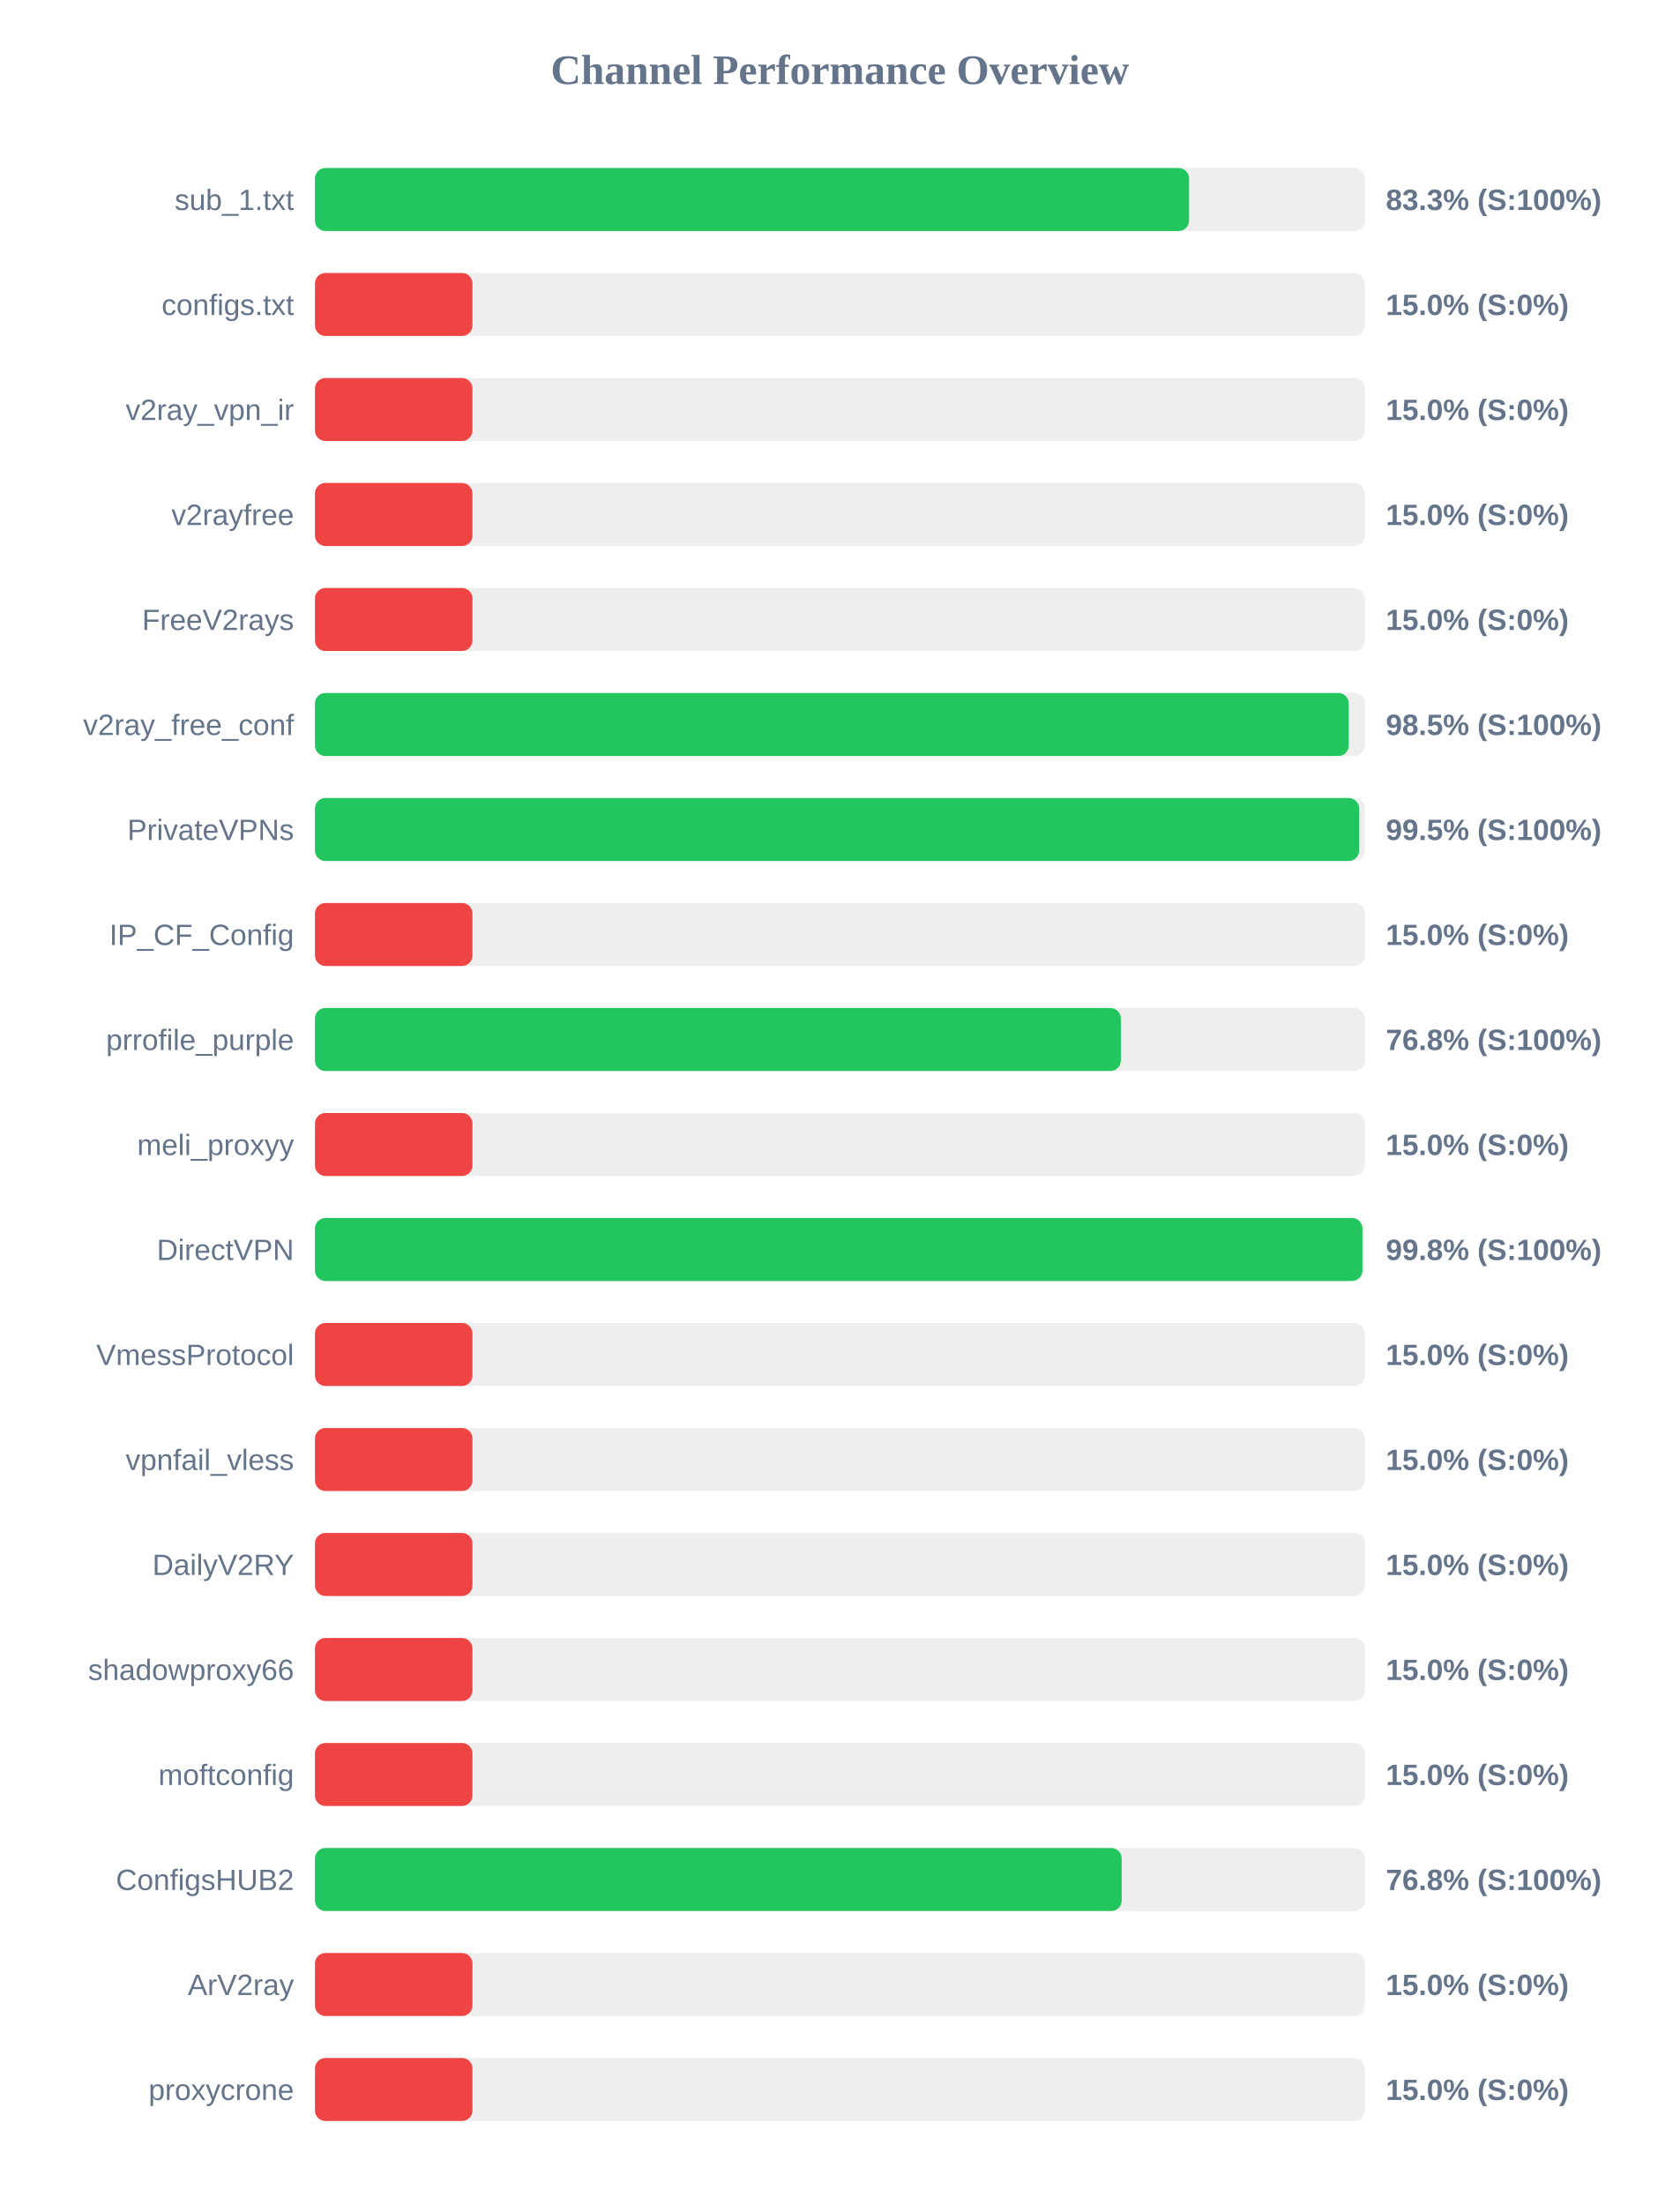
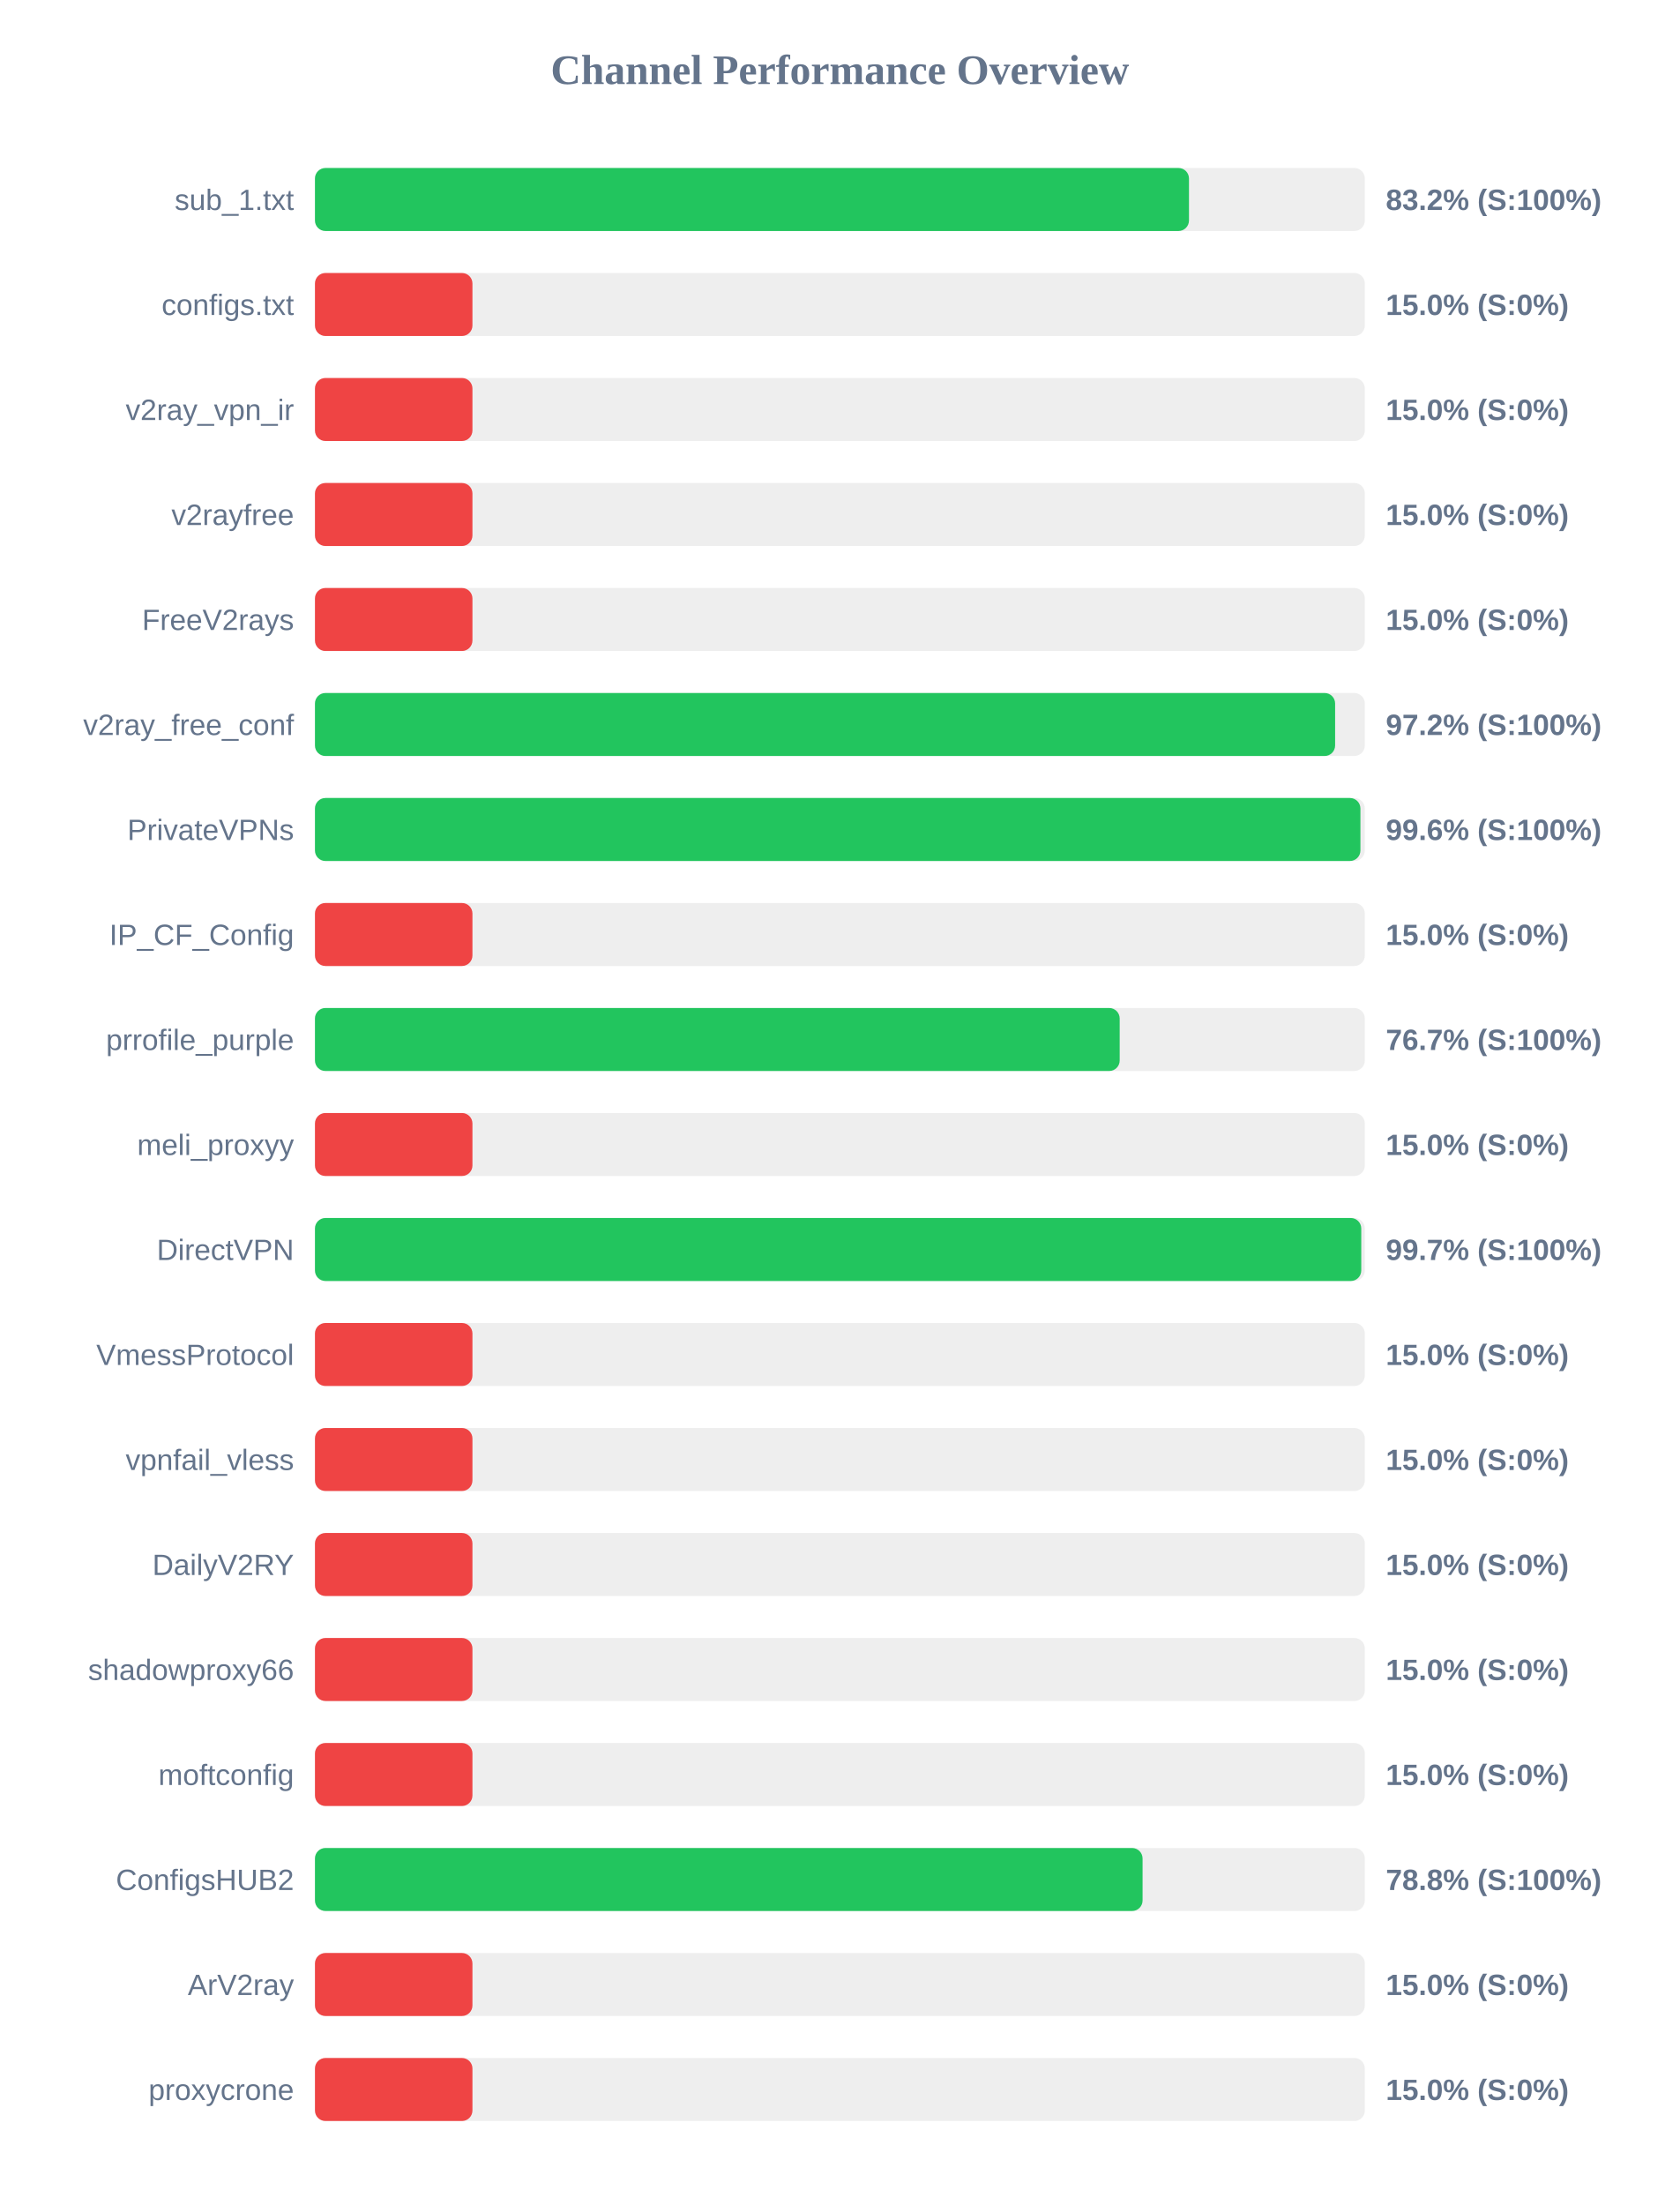
<svg xmlns="http://www.w3.org/2000/svg" width="800" height="1050" version="1.1">
  <style>
        .row { font: 14px Arial; fill: #64748b; }
        .score { font: bold 14px Arial; fill: #64748b; }
    </style>
  <text x="400" y="40" text-anchor="middle" font-size="20px" font-weight="bold" fill="#64748b">Channel Performance Overview</text>
  <rect x="150" y="80" width="500" height="30" fill="#eee" rx="5" />
-   <rect x="150" y="80" width="416.3" height="30" fill="#22c55e" rx="5" />
+   <rect x="150" y="80" width="416.25" height="30" fill="#22c55e" rx="5" />
  <text x="140" y="100" text-anchor="end" class="row">sub_1.txt</text>
-   <text x="660" y="100" text-anchor="start" class="score">83.3% (S:100%)</text>
+   <text x="660" y="100" text-anchor="start" class="score">83.2% (S:100%)</text>
  <rect x="150" y="130" width="500" height="30" fill="#eee" rx="5" />
  <rect x="150" y="130" width="75.0" height="30" fill="#ef4444" rx="5" />
  <text x="140" y="150" text-anchor="end" class="row">configs.txt</text>
  <text x="660" y="150" text-anchor="start" class="score">15.0% (S:0%)</text>
  <rect x="150" y="180" width="500" height="30" fill="#eee" rx="5" />
  <rect x="150" y="180" width="75.0" height="30" fill="#ef4444" rx="5" />
  <text x="140" y="200" text-anchor="end" class="row">v2ray_vpn_ir</text>
  <text x="660" y="200" text-anchor="start" class="score">15.0% (S:0%)</text>
  <rect x="150" y="230" width="500" height="30" fill="#eee" rx="5" />
  <rect x="150" y="230" width="75.0" height="30" fill="#ef4444" rx="5" />
  <text x="140" y="250" text-anchor="end" class="row">v2rayfree</text>
  <text x="660" y="250" text-anchor="start" class="score">15.0% (S:0%)</text>
  <rect x="150" y="280" width="500" height="30" fill="#eee" rx="5" />
  <rect x="150" y="280" width="75.0" height="30" fill="#ef4444" rx="5" />
  <text x="140" y="300" text-anchor="end" class="row">FreeV2rays</text>
  <text x="660" y="300" text-anchor="start" class="score">15.0% (S:0%)</text>
  <rect x="150" y="330" width="500" height="30" fill="#eee" rx="5" />
-   <rect x="150" y="330" width="492.35" height="30" fill="#22c55e" rx="5" />
+   <rect x="150" y="330" width="485.85" height="30" fill="#22c55e" rx="5" />
  <text x="140" y="350" text-anchor="end" class="row">v2ray_free_conf</text>
-   <text x="660" y="350" text-anchor="start" class="score">98.5% (S:100%)</text>
+   <text x="660" y="350" text-anchor="start" class="score">97.2% (S:100%)</text>
  <rect x="150" y="380" width="500" height="30" fill="#eee" rx="5" />
-   <rect x="150" y="380" width="497.3" height="30" fill="#22c55e" rx="5" />
+   <rect x="150" y="380" width="497.9" height="30" fill="#22c55e" rx="5" />
  <text x="140" y="400" text-anchor="end" class="row">PrivateVPNs</text>
-   <text x="660" y="400" text-anchor="start" class="score">99.5% (S:100%)</text>
+   <text x="660" y="400" text-anchor="start" class="score">99.6% (S:100%)</text>
  <rect x="150" y="430" width="500" height="30" fill="#eee" rx="5" />
  <rect x="150" y="430" width="75.0" height="30" fill="#ef4444" rx="5" />
  <text x="140" y="450" text-anchor="end" class="row">IP_CF_Config</text>
  <text x="660" y="450" text-anchor="start" class="score">15.0% (S:0%)</text>
  <rect x="150" y="480" width="500" height="30" fill="#eee" rx="5" />
-   <rect x="150" y="480" width="383.8" height="30" fill="#22c55e" rx="5" />
+   <rect x="150" y="480" width="383.25" height="30" fill="#22c55e" rx="5" />
  <text x="140" y="500" text-anchor="end" class="row">prrofile_purple</text>
-   <text x="660" y="500" text-anchor="start" class="score">76.8% (S:100%)</text>
+   <text x="660" y="500" text-anchor="start" class="score">76.7% (S:100%)</text>
  <rect x="150" y="530" width="500" height="30" fill="#eee" rx="5" />
  <rect x="150" y="530" width="75.0" height="30" fill="#ef4444" rx="5" />
  <text x="140" y="550" text-anchor="end" class="row">meli_proxyy</text>
  <text x="660" y="550" text-anchor="start" class="score">15.0% (S:0%)</text>
  <rect x="150" y="580" width="500" height="30" fill="#eee" rx="5" />
-   <rect x="150" y="580" width="498.85" height="30" fill="#22c55e" rx="5" />
+   <rect x="150" y="580" width="498.3" height="30" fill="#22c55e" rx="5" />
  <text x="140" y="600" text-anchor="end" class="row">DirectVPN</text>
-   <text x="660" y="600" text-anchor="start" class="score">99.8% (S:100%)</text>
+   <text x="660" y="600" text-anchor="start" class="score">99.7% (S:100%)</text>
  <rect x="150" y="630" width="500" height="30" fill="#eee" rx="5" />
  <rect x="150" y="630" width="75.0" height="30" fill="#ef4444" rx="5" />
  <text x="140" y="650" text-anchor="end" class="row">VmessProtocol</text>
  <text x="660" y="650" text-anchor="start" class="score">15.0% (S:0%)</text>
  <rect x="150" y="680" width="500" height="30" fill="#eee" rx="5" />
  <rect x="150" y="680" width="75.0" height="30" fill="#ef4444" rx="5" />
  <text x="140" y="700" text-anchor="end" class="row">vpnfail_vless</text>
  <text x="660" y="700" text-anchor="start" class="score">15.0% (S:0%)</text>
  <rect x="150" y="730" width="500" height="30" fill="#eee" rx="5" />
  <rect x="150" y="730" width="75.0" height="30" fill="#ef4444" rx="5" />
  <text x="140" y="750" text-anchor="end" class="row">DailyV2RY</text>
  <text x="660" y="750" text-anchor="start" class="score">15.0% (S:0%)</text>
  <rect x="150" y="780" width="500" height="30" fill="#eee" rx="5" />
  <rect x="150" y="780" width="75.0" height="30" fill="#ef4444" rx="5" />
  <text x="140" y="800" text-anchor="end" class="row">shadowproxy66</text>
  <text x="660" y="800" text-anchor="start" class="score">15.0% (S:0%)</text>
  <rect x="150" y="830" width="500" height="30" fill="#eee" rx="5" />
  <rect x="150" y="830" width="75.0" height="30" fill="#ef4444" rx="5" />
  <text x="140" y="850" text-anchor="end" class="row">moftconfig</text>
  <text x="660" y="850" text-anchor="start" class="score">15.0% (S:0%)</text>
  <rect x="150" y="880" width="500" height="30" fill="#eee" rx="5" />
-   <rect x="150" y="880" width="384.2" height="30" fill="#22c55e" rx="5" />
+   <rect x="150" y="880" width="394.15" height="30" fill="#22c55e" rx="5" />
  <text x="140" y="900" text-anchor="end" class="row">ConfigsHUB2</text>
-   <text x="660" y="900" text-anchor="start" class="score">76.8% (S:100%)</text>
+   <text x="660" y="900" text-anchor="start" class="score">78.8% (S:100%)</text>
  <rect x="150" y="930" width="500" height="30" fill="#eee" rx="5" />
  <rect x="150" y="930" width="75.0" height="30" fill="#ef4444" rx="5" />
  <text x="140" y="950" text-anchor="end" class="row">ArV2ray</text>
  <text x="660" y="950" text-anchor="start" class="score">15.0% (S:0%)</text>
  <rect x="150" y="980" width="500" height="30" fill="#eee" rx="5" />
  <rect x="150" y="980" width="75.0" height="30" fill="#ef4444" rx="5" />
  <text x="140" y="1000" text-anchor="end" class="row">proxycrone</text>
  <text x="660" y="1000" text-anchor="start" class="score">15.0% (S:0%)</text>
</svg>
